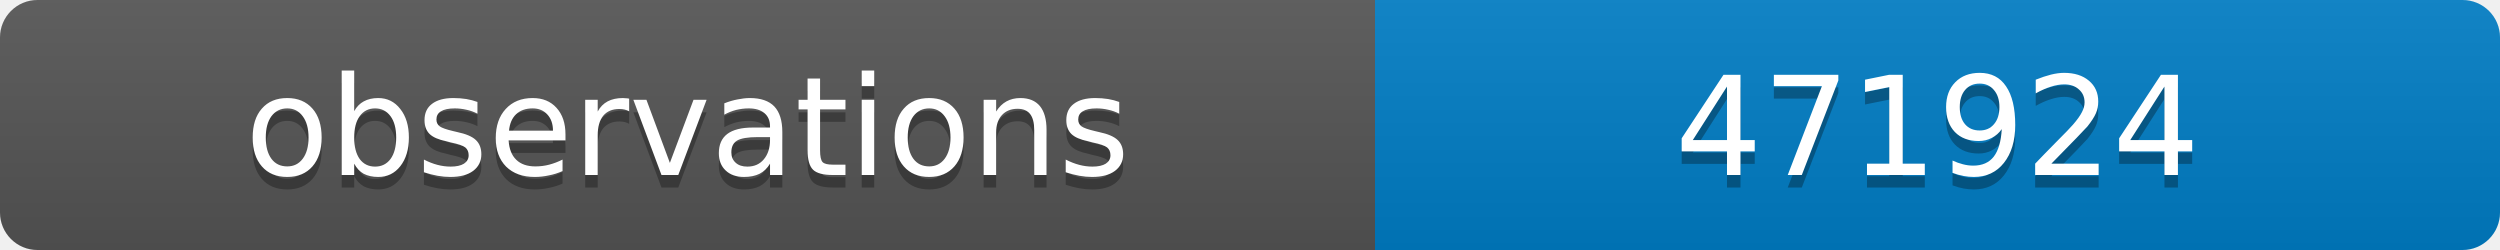
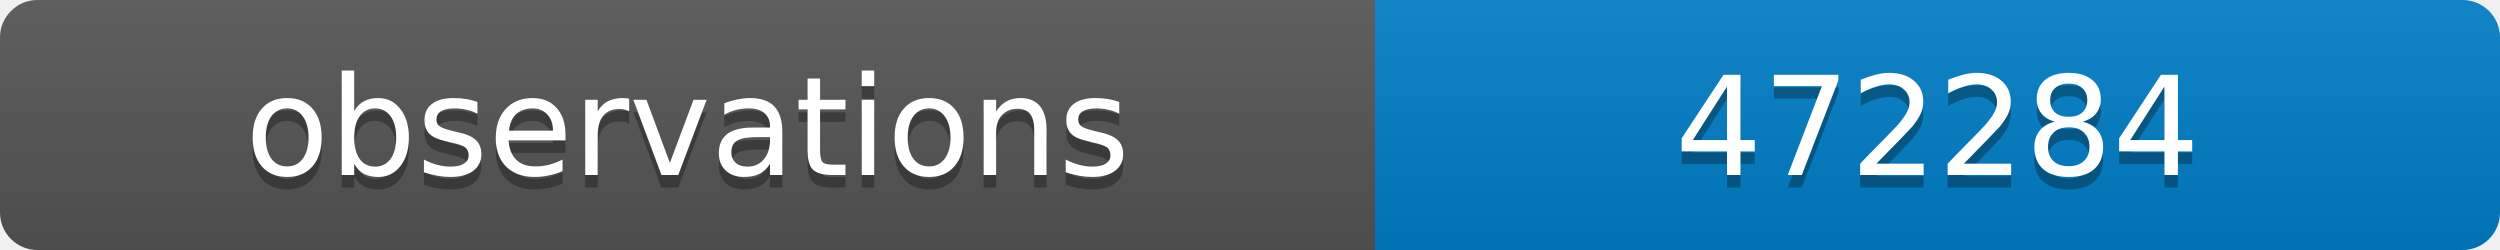
<svg xmlns="http://www.w3.org/2000/svg" width="200" height="20">
  <linearGradient id="b" x2="0" y2="100%">
    <stop offset="0" stop-color="#bbb" stop-opacity=".1" />
    <stop offset="1" stop-opacity=".1" />
  </linearGradient>
  <clipPath id="a">
    <rect width="200" height="20" rx="3" fill="#fff" />
  </clipPath>
  <g clip-path="url(#a)">
    <path fill="#555" d="M0 0h110v20H0z" />
    <path fill="#007ec6" d="M110 0h90v20H110z" />
    <path fill="url(#b)" d="M0 0h200v20H0z" />
  </g>
  <g fill="#fff" text-anchor="middle" font-family="DejaVu Sans,Verdana,Geneva,sans-serif" font-size="11">
    <text x="55" y="15" fill="#010101" fill-opacity=".3">observations</text>
    <text x="55" y="14">observations</text>
-     <text x="155" y="15" fill="#010101" fill-opacity=".3">471924</text>
-     <text x="155" y="14">471924</text>
+     <text x="155" y="15" fill="#010101" fill-opacity=".3">472284</text>
+     <text x="155" y="14">472284</text>
  </g>
</svg>
